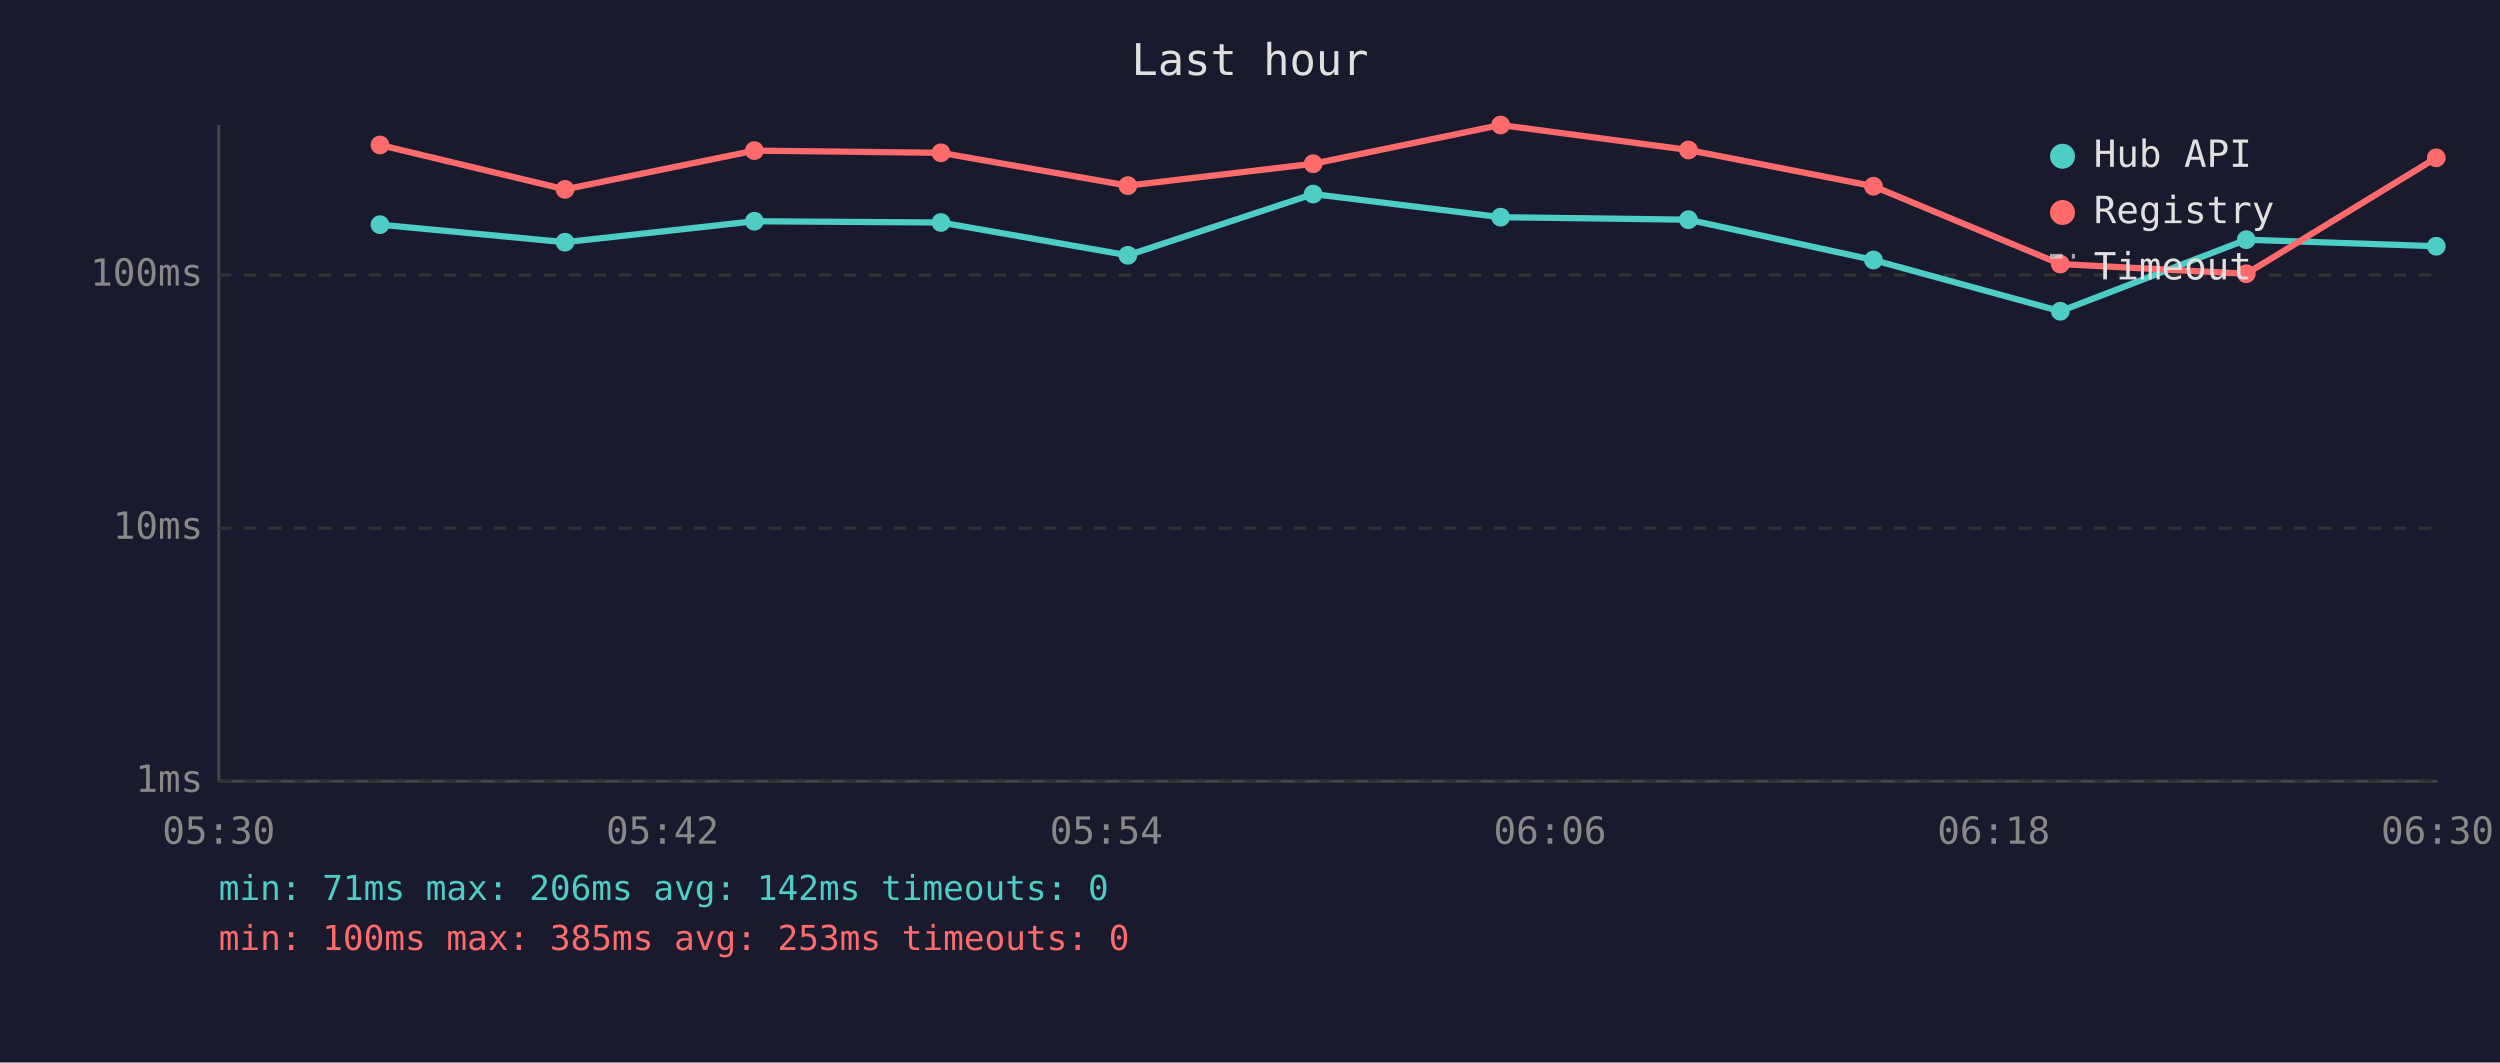
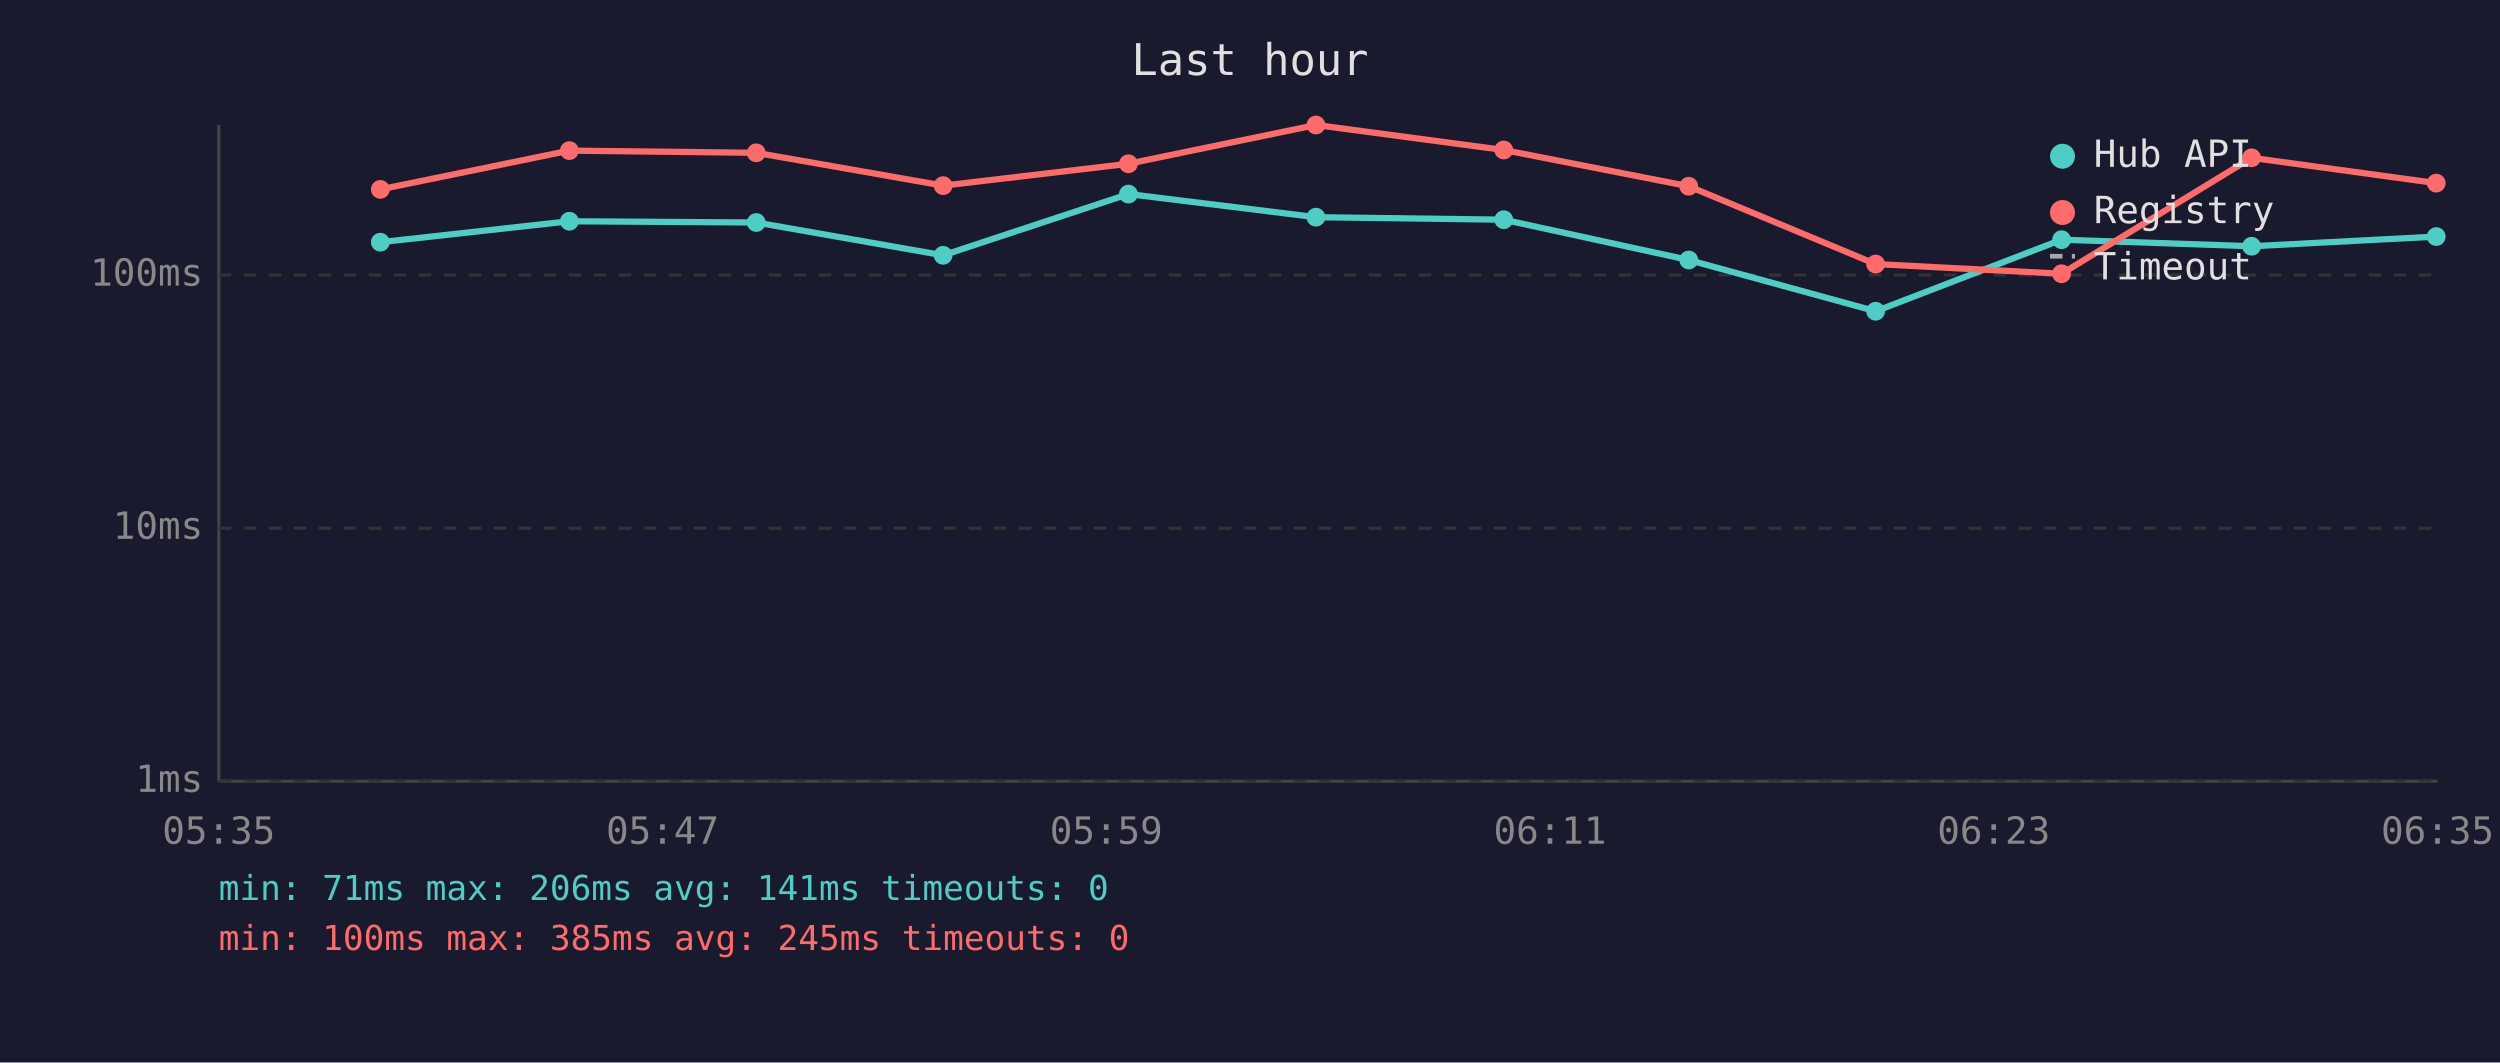
<svg xmlns="http://www.w3.org/2000/svg" viewBox="0 0 800 340" font-family="monospace" font-size="12">
  <rect width="800" height="340" fill="#1a1a2e" />
  <text x="400" y="24" fill="#e0e0e0" font-size="14" text-anchor="middle">Last hour</text>
  <line x1="70" y1="40" x2="70" y2="250" stroke="#444" stroke-width="1" />
  <line x1="70" y1="250" x2="780" y2="250" stroke="#444" stroke-width="1" />
  <line x1="70" y1="250" x2="780" y2="250" stroke="#333" stroke-width="1" stroke-dasharray="4" />
  <text x="65" y="250" fill="#888" text-anchor="end" dominant-baseline="middle">1ms</text>
  <line x1="70" y1="169" x2="780" y2="169" stroke="#333" stroke-width="1" stroke-dasharray="4" />
  <text x="65" y="169" fill="#888" text-anchor="end" dominant-baseline="middle">10ms</text>
  <line x1="70" y1="88" x2="780" y2="88" stroke="#333" stroke-width="1" stroke-dasharray="4" />
  <text x="65" y="88" fill="#888" text-anchor="end" dominant-baseline="middle">100ms</text>
-   <text x="70" y="270" fill="#888" text-anchor="middle">05:30</text>
-   <text x="212" y="270" fill="#888" text-anchor="middle">05:42</text>
-   <text x="354" y="270" fill="#888" text-anchor="middle">05:54</text>
-   <text x="496" y="270" fill="#888" text-anchor="middle">06:06</text>
-   <text x="638" y="270" fill="#888" text-anchor="middle">06:18</text>
-   <text x="780" y="270" fill="#888" text-anchor="middle">06:30</text>
-   <polyline points="121.6,71.9 180.8,77.5 241.4,70.8 301.1,71.2 360.9,81.7 420.2,62.1 480.2,69.5 540.3,70.3 599.5,83.2 659.3,99.6 718.8,76.7 779.6,78.8" fill="none" stroke="#4ecdc4" stroke-width="2" opacity="1" />
-   <circle cx="121.6" cy="71.9" r="3" fill="#4ecdc4" />
-   <circle cx="180.8" cy="77.5" r="3" fill="#4ecdc4" />
-   <circle cx="241.4" cy="70.8" r="3" fill="#4ecdc4" />
-   <circle cx="301.1" cy="71.2" r="3" fill="#4ecdc4" />
-   <circle cx="360.9" cy="81.7" r="3" fill="#4ecdc4" />
-   <circle cx="420.2" cy="62.1" r="3" fill="#4ecdc4" />
-   <circle cx="480.2" cy="69.5" r="3" fill="#4ecdc4" />
-   <circle cx="540.3" cy="70.3" r="3" fill="#4ecdc4" />
-   <circle cx="599.5" cy="83.2" r="3" fill="#4ecdc4" />
-   <circle cx="659.3" cy="99.6" r="3" fill="#4ecdc4" />
-   <circle cx="718.8" cy="76.7" r="3" fill="#4ecdc4" />
-   <circle cx="779.6" cy="78.8" r="3" fill="#4ecdc4" />
-   <polyline points="121.6,46.4 180.8,60.6 241.4,48.2 301.1,48.9 360.9,59.4 420.2,52.4 480.2,40.0 540.3,48.0 599.5,59.6 659.3,84.5 718.8,87.6 779.6,50.5" fill="none" stroke="#ff6b6b" stroke-width="2" opacity="1" />
-   <circle cx="121.6" cy="46.4" r="3" fill="#ff6b6b" />
-   <circle cx="180.8" cy="60.6" r="3" fill="#ff6b6b" />
-   <circle cx="241.4" cy="48.2" r="3" fill="#ff6b6b" />
-   <circle cx="301.1" cy="48.9" r="3" fill="#ff6b6b" />
-   <circle cx="360.9" cy="59.4" r="3" fill="#ff6b6b" />
-   <circle cx="420.2" cy="52.4" r="3" fill="#ff6b6b" />
-   <circle cx="480.2" cy="40.0" r="3" fill="#ff6b6b" />
-   <circle cx="540.3" cy="48.0" r="3" fill="#ff6b6b" />
-   <circle cx="599.5" cy="59.6" r="3" fill="#ff6b6b" />
-   <circle cx="659.3" cy="84.5" r="3" fill="#ff6b6b" />
-   <circle cx="718.8" cy="87.6" r="3" fill="#ff6b6b" />
-   <circle cx="779.6" cy="50.5" r="3" fill="#ff6b6b" />
+   <text x="70" y="270" fill="#888" text-anchor="middle">05:35</text>
+   <text x="212" y="270" fill="#888" text-anchor="middle">05:47</text>
+   <text x="354" y="270" fill="#888" text-anchor="middle">05:59</text>
+   <text x="496" y="270" fill="#888" text-anchor="middle">06:11</text>
+   <text x="638" y="270" fill="#888" text-anchor="middle">06:23</text>
+   <text x="780" y="270" fill="#888" text-anchor="middle">06:35</text>
+   <polyline points="121.7,77.5 182.2,70.8 242.0,71.2 301.8,81.7 361.1,62.1 421.1,69.5 481.2,70.3 540.4,83.2 600.2,99.6 659.7,76.7 720.5,78.8 779.6,75.7" fill="none" stroke="#4ecdc4" stroke-width="2" opacity="1" />
+   <circle cx="121.7" cy="77.5" r="3" fill="#4ecdc4" />
+   <circle cx="182.2" cy="70.8" r="3" fill="#4ecdc4" />
+   <circle cx="242.0" cy="71.2" r="3" fill="#4ecdc4" />
+   <circle cx="301.8" cy="81.7" r="3" fill="#4ecdc4" />
+   <circle cx="361.1" cy="62.1" r="3" fill="#4ecdc4" />
+   <circle cx="421.1" cy="69.5" r="3" fill="#4ecdc4" />
+   <circle cx="481.2" cy="70.3" r="3" fill="#4ecdc4" />
+   <circle cx="540.4" cy="83.2" r="3" fill="#4ecdc4" />
+   <circle cx="600.2" cy="99.6" r="3" fill="#4ecdc4" />
+   <circle cx="659.7" cy="76.7" r="3" fill="#4ecdc4" />
+   <circle cx="720.5" cy="78.8" r="3" fill="#4ecdc4" />
+   <circle cx="779.6" cy="75.7" r="3" fill="#4ecdc4" />
+   <polyline points="121.7,60.6 182.2,48.2 242.0,48.9 301.8,59.4 361.1,52.4 421.1,40.0 481.2,48.0 540.4,59.6 600.2,84.5 659.7,87.6 720.5,50.5 779.6,58.6" fill="none" stroke="#ff6b6b" stroke-width="2" opacity="1" />
+   <circle cx="121.7" cy="60.6" r="3" fill="#ff6b6b" />
+   <circle cx="182.2" cy="48.2" r="3" fill="#ff6b6b" />
+   <circle cx="242.0" cy="48.9" r="3" fill="#ff6b6b" />
+   <circle cx="301.8" cy="59.4" r="3" fill="#ff6b6b" />
+   <circle cx="361.1" cy="52.4" r="3" fill="#ff6b6b" />
+   <circle cx="421.1" cy="40.0" r="3" fill="#ff6b6b" />
+   <circle cx="481.2" cy="48.0" r="3" fill="#ff6b6b" />
+   <circle cx="540.4" cy="59.6" r="3" fill="#ff6b6b" />
+   <circle cx="600.2" cy="84.5" r="3" fill="#ff6b6b" />
+   <circle cx="659.7" cy="87.6" r="3" fill="#ff6b6b" />
+   <circle cx="720.5" cy="50.5" r="3" fill="#ff6b6b" />
+   <circle cx="779.6" cy="58.6" r="3" fill="#ff6b6b" />
  <circle cx="660" cy="50" r="4" fill="#4ecdc4" />
  <text x="670" y="50" fill="#e0e0e0" dominant-baseline="middle">Hub API</text>
  <circle cx="660" cy="68" r="4" fill="#ff6b6b" />
  <text x="670" y="68" fill="#e0e0e0" dominant-baseline="middle">Registry</text>
  <line x1="656" y1="82" x2="664" y2="82" stroke="#e0e0e0" stroke-width="1.5" stroke-dasharray="4,3" opacity="0.7" />
  <text x="670" y="86" fill="#e0e0e0" dominant-baseline="middle">Timeout</text>
-   <text x="70" y="288" fill="#4ecdc4" font-size="11">min: 71ms  max: 206ms  avg: 142ms  timeouts: 0</text>
-   <text x="70" y="304" fill="#ff6b6b" font-size="11">min: 100ms  max: 385ms  avg: 253ms  timeouts: 0</text>
+   <text x="70" y="288" fill="#4ecdc4" font-size="11">min: 71ms  max: 206ms  avg: 141ms  timeouts: 0</text>
+   <text x="70" y="304" fill="#ff6b6b" font-size="11">min: 100ms  max: 385ms  avg: 245ms  timeouts: 0</text>
</svg>
